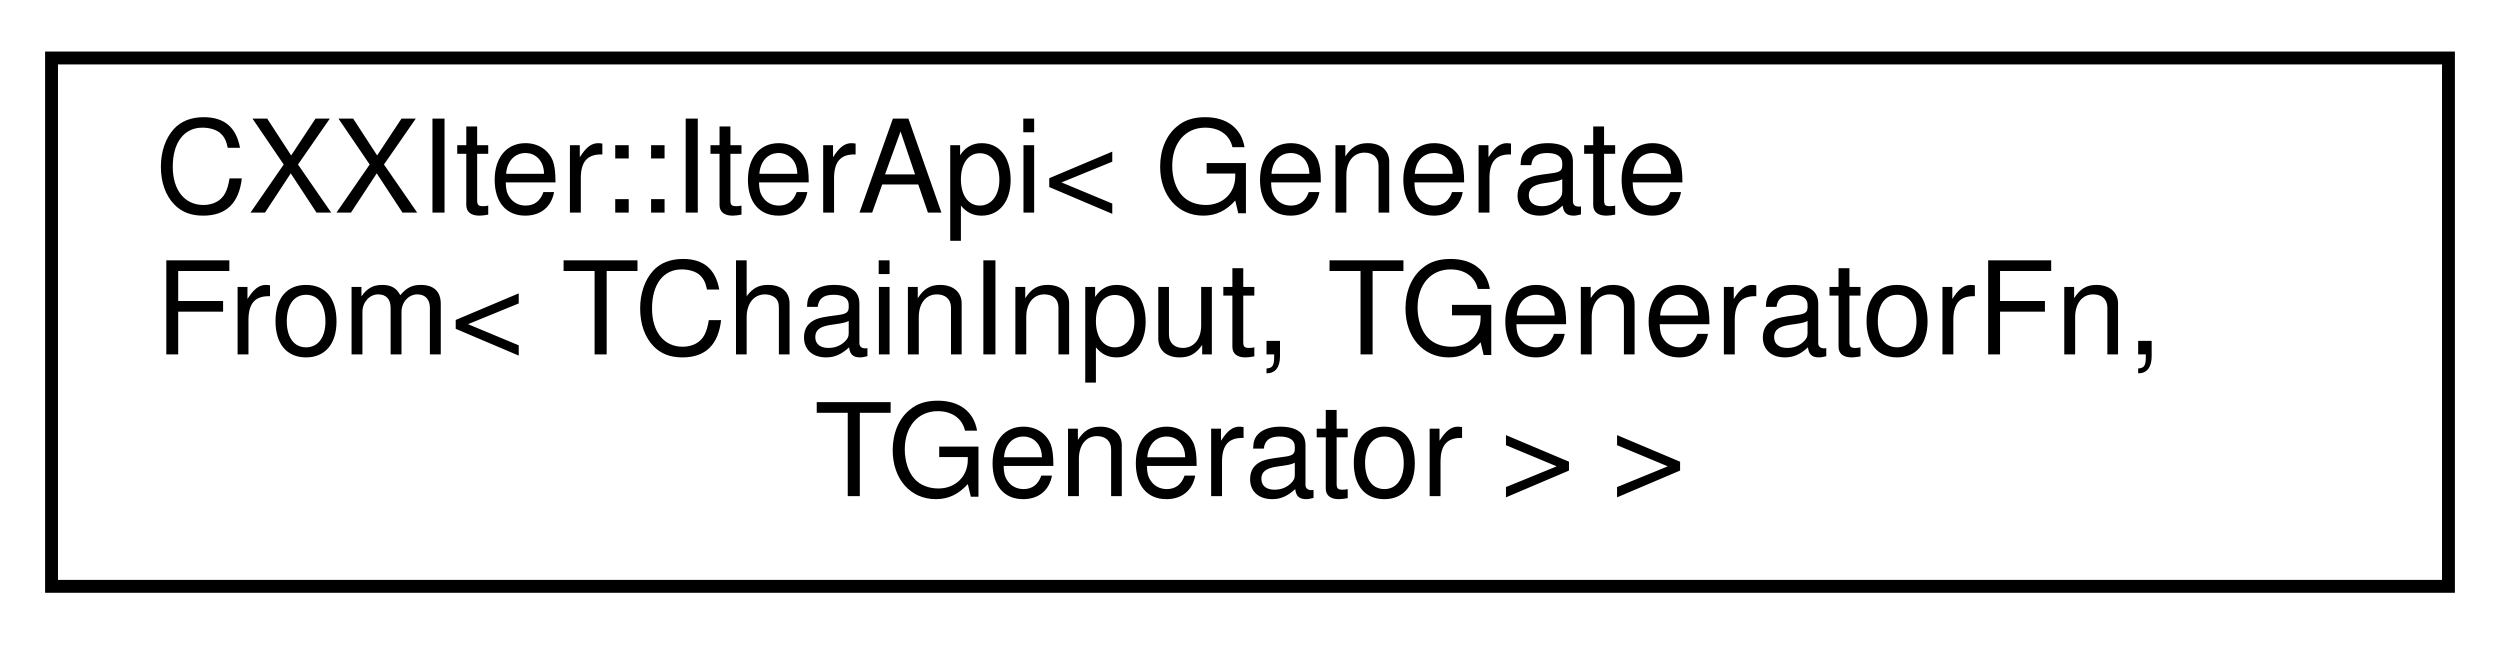
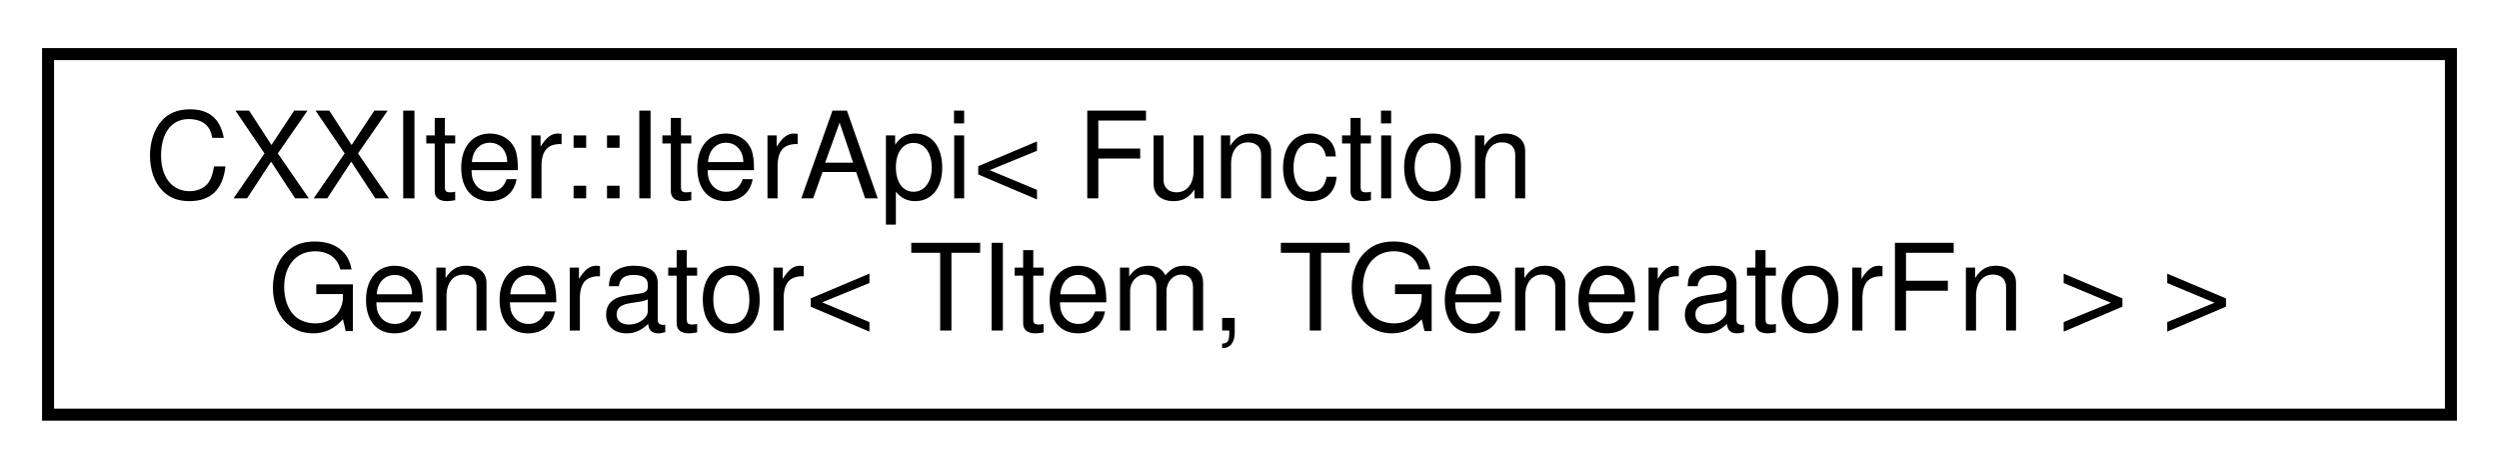
- <svg xmlns="http://www.w3.org/2000/svg" xmlns:xlink="http://www.w3.org/1999/xlink" width="194pt" height="50pt" viewBox="0.00 0.00 194.00 50.00">
-   <g id="graph0" class="graph" transform="scale(1 1) rotate(0) translate(4 46)">
+ <svg xmlns="http://www.w3.org/2000/svg" xmlns:xlink="http://www.w3.org/1999/xlink" width="208pt" height="39pt" viewBox="0.00 0.00 208.00 39.00">
+   <g id="graph0" class="graph" transform="scale(1 1) rotate(0) translate(4 35)">
    <g id="node1" class="node">
      <g id="a_node1">
        <a xlink:href="classCXXIter_1_1IterApi.html" target="_top" xlink:title=" ">
-           <polygon fill="none" stroke="black" points="0,-0.5 0,-41.5 186,-41.5 186,-0.5 0,-0.5" />
-           <text text-anchor="start" x="8" y="-29.5" font-family="Helvetica,sans-Serif" font-size="10.00">CXXIter::IterApi&lt; Generate</text>
-           <text text-anchor="start" x="8" y="-18.5" font-family="Helvetica,sans-Serif" font-size="10.00">From&lt; TChainInput, TGeneratorFn,</text>
-           <text text-anchor="middle" x="93" y="-7.5" font-family="Helvetica,sans-Serif" font-size="10.00"> TGenerator &gt; &gt;</text>
+           <polygon fill="none" stroke="black" points="0,-0.5 0,-30.5 200,-30.5 200,-0.5 0,-0.5" />
+           <text text-anchor="start" x="8" y="-18.5" font-family="Helvetica,sans-Serif" font-size="10.00">CXXIter::IterApi&lt; Function</text>
+           <text text-anchor="middle" x="100" y="-7.5" font-family="Helvetica,sans-Serif" font-size="10.00">Generator&lt; TItem, TGeneratorFn &gt; &gt;</text>
        </a>
      </g>
    </g>
  </g>
</svg>
